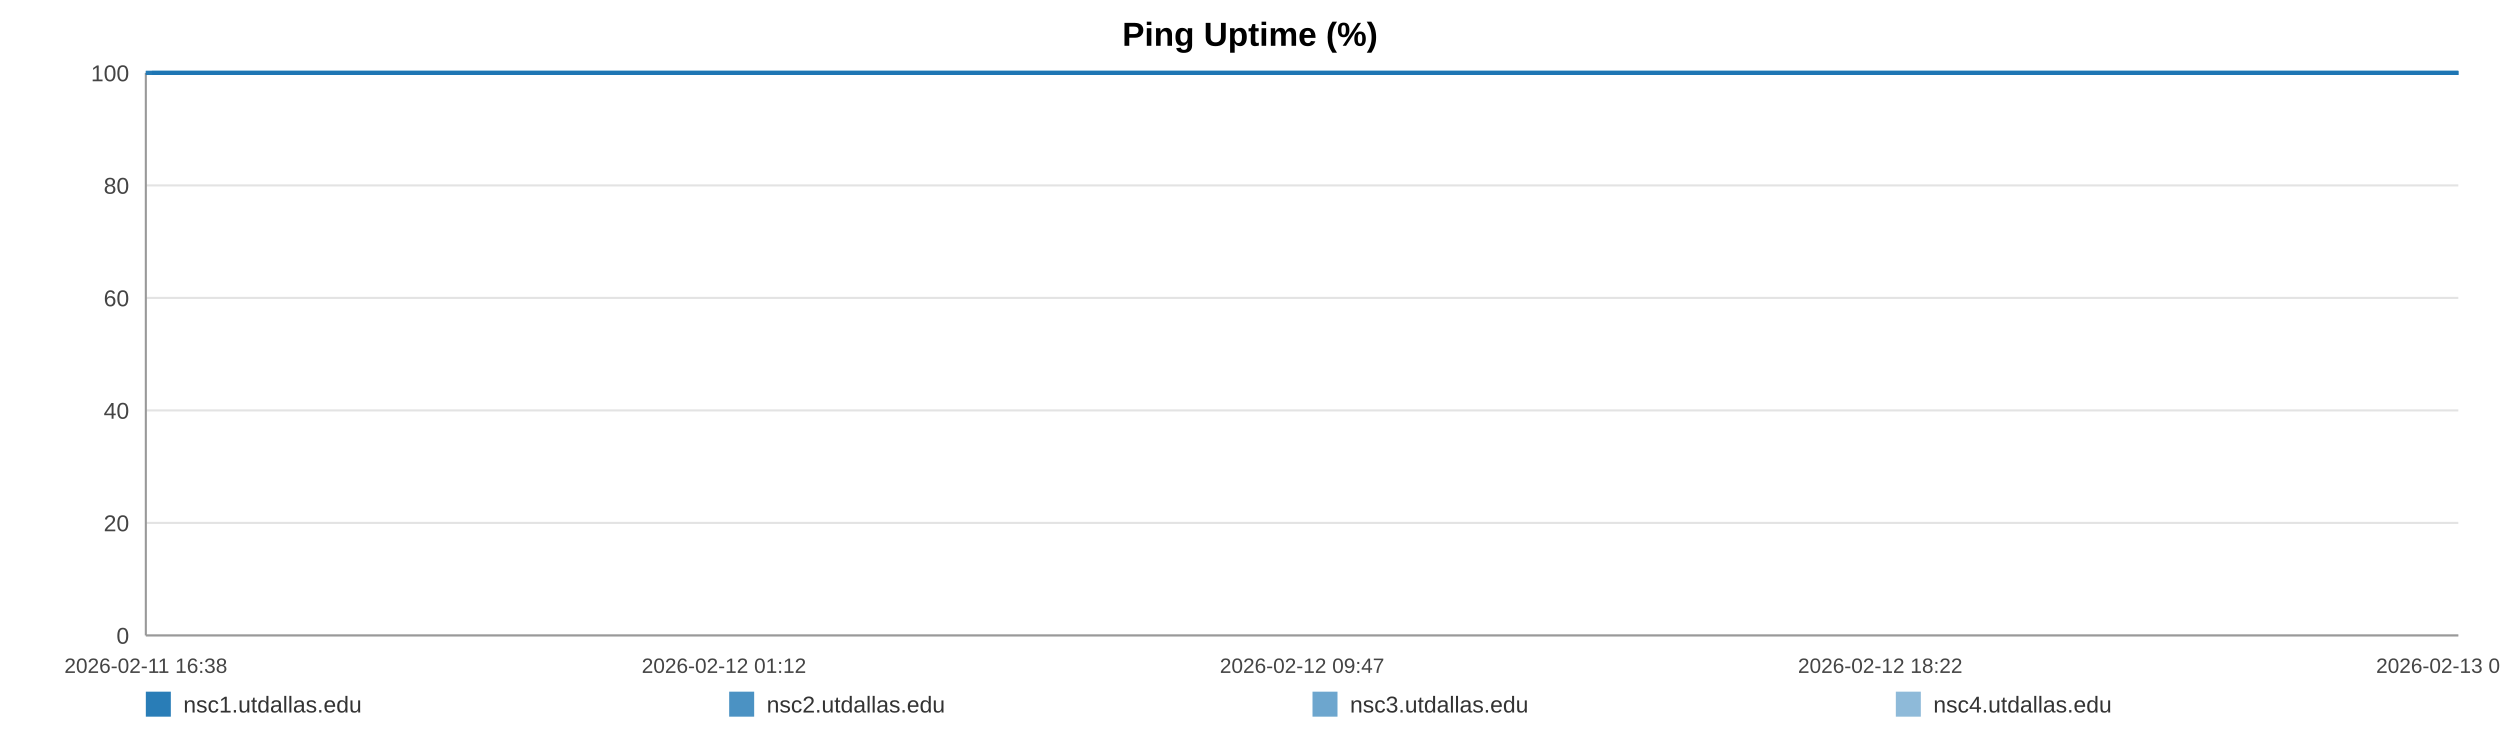
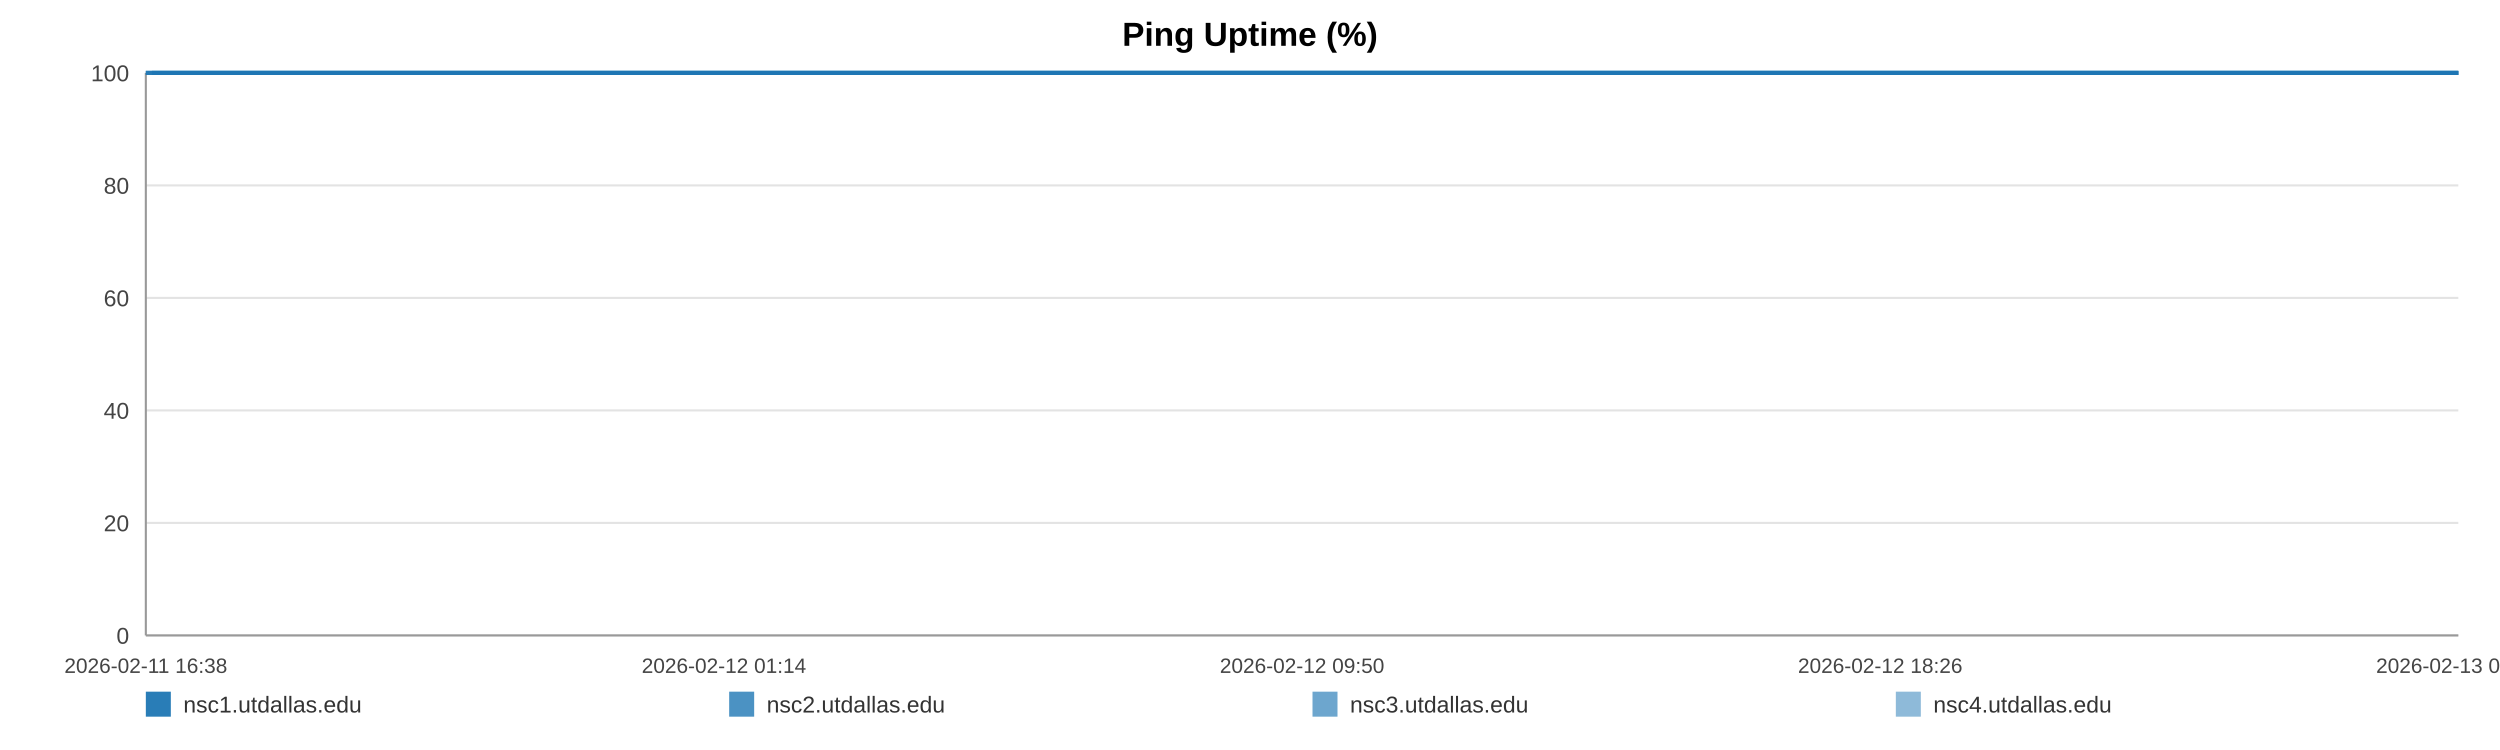
<svg xmlns="http://www.w3.org/2000/svg" width="1200" height="360" viewBox="0 0 1200 360" role="img" aria-label="Ping Uptime (%)">
  <rect width="100%" height="100%" fill="#ffffff" />
  <text x="600.0" y="22" text-anchor="middle" font-size="16" font-family="Arial, Helvetica, sans-serif" font-weight="bold">Ping Uptime (%)</text>
  <line x1="70" y1="35.00" x2="1180" y2="35.00" stroke="#e3e3e3" stroke-width="1" />
  <text x="62" y="39.00" text-anchor="end" font-size="11" fill="#444" font-family="Arial, Helvetica, sans-serif">100</text>
  <line x1="70" y1="89.00" x2="1180" y2="89.00" stroke="#e3e3e3" stroke-width="1" />
  <text x="62" y="93.00" text-anchor="end" font-size="11" fill="#444" font-family="Arial, Helvetica, sans-serif">80</text>
  <line x1="70" y1="143.00" x2="1180" y2="143.00" stroke="#e3e3e3" stroke-width="1" />
  <text x="62" y="147.00" text-anchor="end" font-size="11" fill="#444" font-family="Arial, Helvetica, sans-serif">60</text>
  <line x1="70" y1="197.00" x2="1180" y2="197.00" stroke="#e3e3e3" stroke-width="1" />
  <text x="62" y="201.00" text-anchor="end" font-size="11" fill="#444" font-family="Arial, Helvetica, sans-serif">40</text>
  <line x1="70" y1="251.00" x2="1180" y2="251.00" stroke="#e3e3e3" stroke-width="1" />
  <text x="62" y="255.00" text-anchor="end" font-size="11" fill="#444" font-family="Arial, Helvetica, sans-serif">20</text>
  <line x1="70" y1="305.00" x2="1180" y2="305.00" stroke="#e3e3e3" stroke-width="1" />
  <text x="62" y="309.00" text-anchor="end" font-size="11" fill="#444" font-family="Arial, Helvetica, sans-serif">0</text>
  <line x1="70" y1="35" x2="70" y2="305" stroke="#999" />
  <line x1="70" y1="305" x2="1180" y2="305" stroke="#999" />
  <text x="70.00" y="323" text-anchor="middle" font-size="10" fill="#444" font-family="Arial, Helvetica, sans-serif">2026-02-11 16:38</text>
-   <text x="347.50" y="323" text-anchor="middle" font-size="10" fill="#444" font-family="Arial, Helvetica, sans-serif">2026-02-12 01:12</text>
-   <text x="625.00" y="323" text-anchor="middle" font-size="10" fill="#444" font-family="Arial, Helvetica, sans-serif">2026-02-12 09:47</text>
-   <text x="902.50" y="323" text-anchor="middle" font-size="10" fill="#444" font-family="Arial, Helvetica, sans-serif">2026-02-12 18:22</text>
-   <text x="1180.00" y="323" text-anchor="middle" font-size="10" fill="#444" font-family="Arial, Helvetica, sans-serif">2026-02-13 02:57</text>
-   <polyline fill="none" stroke="#1f77b4" stroke-opacity="0.95" stroke-width="2" points="72.90,35.00 75.81,35.00 78.71,35.00 81.62,35.00 84.55,35.00 87.42,35.00 90.33,35.00 93.48,35.00 96.36,35.00 99.24,35.00 102.13,35.00 105.08,35.00 107.96,35.00 110.84,35.00 116.06,35.00 120.56,35.00 123.49,35.00 126.47,35.00 129.36,35.00 132.25,35.00 135.09,35.00 138.02,35.00 140.91,35.00 143.83,35.00 146.75,35.00 149.71,35.00 152.62,35.00 155.53,35.00 158.58,35.00 161.51,35.00 164.40,35.00 167.37,35.00 170.28,35.00 173.18,35.00 176.17,35.00 179.04,35.00 181.95,35.00 184.90,35.00 187.77,35.00 190.67,35.00 193.54,35.00 196.43,35.00 199.34,35.00 202.23,35.00 205.19,35.00 208.12,35.00 210.98,35.00 213.88,35.00 216.81,35.00 219.71,35.00 223.02,35.00 225.93,35.00 228.82,35.00 231.69,35.00 234.58,35.00 237.45,35.00 240.34,35.00 243.25,35.00 246.14,35.00 249.10,35.00 251.99,35.00 254.86,35.00 257.78,35.00 260.71,35.00 263.61,35.00 266.52,35.00 269.38,35.00 272.26,35.00 275.14,35.00 278.02,35.00 280.91,35.00 283.81,35.00 286.69,35.00 289.59,35.00 292.50,35.00 295.37,35.00 298.29,35.00 301.16,35.00 304.05,35.00 307.02,35.00 309.91,35.00 312.81,35.00 315.73,35.00 318.61,35.00 321.52,35.00 324.41,35.00 327.28,35.00 330.16,35.00 333.08,35.00 336.00,35.00 338.89,35.00 341.82,35.00 344.67,35.00 347.59,35.00 350.47,35.00 353.36,35.00 356.24,35.00 359.14,35.00 362.01,35.00 364.93,35.00 367.84,35.00 370.74,35.00 373.64,35.00 376.58,35.00 379.50,35.00 382.39,35.00 385.28,35.00 388.17,35.00 391.05,35.00 393.98,35.00 396.88,35.00 399.78,35.00 402.67,35.00 405.58,35.00 408.49,35.00 411.41,35.00 414.36,35.00 417.24,35.00 420.14,35.00 423.05,35.00 425.94,35.00 428.83,35.00 431.75,35.00 434.90,35.00 437.78,35.00 440.72,35.00 443.61,35.00 446.49,35.00 449.36,35.00 452.21,35.00 455.10,35.00 458.00,35.00 460.90,35.00 463.78,35.00 466.68,35.00 469.57,35.00 472.44,35.00 475.40,35.00 478.28,35.00 481.18,35.00 484.06,35.00 486.96,35.00 489.85,35.00 492.76,35.00 495.67,35.00 498.57,35.00 501.47,35.00 504.37,35.00 507.24,35.00 510.12,35.00 513.02,35.00 515.91,35.00 518.82,35.00 521.75,35.00 524.65,35.00 527.55,35.00 530.47,35.00 533.38,35.00 536.25,35.00 539.16,35.00 542.06,35.00 545.01,35.00 547.95,35.00 550.83,35.00 553.74,35.00 556.62,35.00 559.49,35.00 562.39,35.00 565.29,35.00 568.17,35.00 571.04,35.00 573.92,35.00 576.85,35.00 579.75,35.00 582.66,35.00 585.56,35.00 588.52,35.00 591.42,35.00 594.31,35.00 597.19,35.00 600.07,35.00 603.22,35.00 606.19,35.00 609.06,35.00 611.95,35.00 614.80,35.00 617.71,35.00 620.61,35.00 623.52,35.00 626.43,35.00 629.31,35.00 632.20,35.00 635.10,35.00 638.06,35.00 640.96,35.00 643.83,35.00 646.72,35.00 649.65,35.00 652.61,35.00 655.57,35.00 658.45,35.00 661.35,35.00 664.25,35.00 667.14,35.00 670.05,35.00 672.95,35.00 675.89,35.00 678.77,35.00 681.65,35.00 684.58,35.00 687.48,35.00 690.37,35.00 693.27,35.00 696.21,35.00 699.11,35.00 702.00,35.00 704.86,35.00 707.75,35.00 710.66,35.00 713.55,35.00 716.44,35.00 719.33,35.00 722.19,35.00 725.09,35.00 728.01,35.00 730.91,35.00 733.82,35.00 736.76,35.00 739.66,35.00 742.58,35.00 745.46,35.00 748.38,35.00 751.27,35.00 754.17,35.00 757.07,35.00 760.04,35.00 762.94,35.00 765.85,35.00 768.75,35.00 771.64,35.00 774.55,35.00 777.41,35.00 780.31,35.00 783.23,35.00 786.13,35.00 789.03,35.00 791.93,35.00 794.85,35.00 797.75,35.00 800.65,35.00 803.57,35.00 806.50,35.00 809.38,35.00 812.27,35.00 815.19,35.00 818.12,35.00 821.03,35.00 823.93,35.00 826.82,35.00 830.04,35.00 832.96,35.00 835.86,35.00 838.76,35.00 841.69,35.00 844.60,35.00 847.50,35.00 850.41,35.00 853.29,35.00 856.28,35.00 859.22,35.00 862.09,35.00 864.99,35.00 867.89,35.00 870.79,35.00 873.69,35.00 876.70,35.00 879.60,35.00 882.50,35.00 885.43,35.00 888.56,35.00 891.46,35.00 895.11,35.00 900.02,35.00 902.98,35.00 905.95,35.00 908.84,35.00 911.68,35.00 914.56,35.00 917.51,35.00 920.42,35.00 923.34,35.00 926.36,35.00 929.36,35.00 932.43,35.00 935.34,35.00 938.24,35.00 941.15,35.00 944.08,35.00 947.02,35.00 949.95,35.00 952.84,35.00 955.73,35.00 958.75,35.00 961.67,35.00 964.53,35.00 967.44,35.00 970.39,35.00 973.40,35.00 976.32,35.00 979.22,35.00 982.21,35.00 984.98,35.00 987.87,35.00 990.82,35.00 993.71,35.00 996.65,35.00 999.64,35.00 1002.56,35.00 1005.45,35.00 1008.39,35.00 1011.32,35.00 1014.22,35.00 1017.11,35.00 1019.99,35.00 1022.91,35.00 1025.82,35.00 1028.69,35.00 1032.15,35.00 1035.57,35.00 1039.00,35.00 1042.37,35.00 1045.68,35.00 1049.02,35.00 1052.46,35.00 1055.83,35.00 1058.75,35.00 1061.61,35.00 1064.50,35.00 1067.40,35.00 1070.30,35.00 1073.17,35.00 1076.06,35.00 1078.94,35.00 1081.84,35.00 1084.74,35.00 1087.63,35.00 1090.51,35.00 1093.41,35.00 1096.28,35.00 1099.18,35.00 1102.06,35.00 1104.96,35.00 1107.83,35.00 1110.74,35.00 1113.66,35.00 1116.52,35.00 1119.40,35.00 1122.28,35.00 1125.18,35.00 1128.08,35.00 1130.98,35.00 1133.86,35.00 1136.77,35.00 1139.67,35.00 1142.55,35.00 1145.45,35.00 1148.34,35.00 1151.21,35.00 1154.11,35.00 1156.96,35.00 1159.82,35.00 1162.71,35.00 1165.60,35.00 1168.47,35.00 1171.36,35.00 1174.24,35.00 1177.13,35.00 1180.00,35.00" />
-   <polyline fill="none" stroke="#1f77b4" stroke-opacity="0.80" stroke-width="2" points="70.00,35.00 72.90,35.00 75.81,35.00 78.71,35.00 81.62,35.00 84.55,35.00 87.42,35.00 90.33,35.00 93.48,35.00 96.36,35.00 99.24,35.00 102.13,35.00 105.08,35.00 107.96,35.00 110.84,35.00 116.06,35.00 120.56,35.00 123.49,35.00 126.47,35.00 129.36,35.00 132.25,35.00 135.09,35.00 138.02,35.00 140.91,35.00 143.83,35.00 146.75,35.00 149.71,35.00 152.62,35.00 155.53,35.00 158.58,35.00 161.51,35.00 164.40,35.00 167.37,35.00 170.28,35.00 173.18,35.00 176.17,35.00 179.04,35.00 181.95,35.00 184.90,35.00 187.77,35.00 190.67,35.00 193.54,35.00 196.43,35.00 199.34,35.00 202.23,35.00 205.19,35.00 208.12,35.00 210.98,35.00 213.88,35.00 216.81,35.00 219.71,35.00 223.02,35.00 225.93,35.00 228.82,35.00 231.69,35.00 234.58,35.00 237.45,35.00 240.34,35.00 243.25,35.00 246.14,35.00 249.10,35.00 251.99,35.00 254.86,35.00 257.78,35.00 260.71,35.00 263.61,35.00 266.52,35.00 269.38,35.00 272.26,35.00 275.14,35.00 278.02,35.00 280.91,35.00 283.81,35.00 286.69,35.00 289.59,35.00 292.50,35.00 295.37,35.00 298.29,35.00 301.16,35.00 304.05,35.00 307.02,35.00 309.91,35.00 312.81,35.00 315.73,35.00 318.61,35.00 321.52,35.00 324.41,35.00 327.28,35.00 330.16,35.00 333.08,35.00 336.00,35.00 338.89,35.00 341.82,35.00 344.67,35.00 347.59,35.00 350.47,35.00 353.36,35.00 356.24,35.00 359.14,35.00 362.01,35.00 364.93,35.00 367.84,35.00 370.74,35.00 373.64,35.00 376.58,35.00 379.50,35.00 382.39,35.00 385.28,35.00 388.17,35.00 391.05,35.00 393.98,35.00 396.88,35.00 399.78,35.00 402.67,35.00 405.58,35.00 408.49,35.00 411.41,35.00 414.36,35.00 417.24,35.00 420.14,35.00 423.05,35.00 425.94,35.00 428.83,35.00 431.75,35.00 434.90,35.00 437.78,35.00 440.72,35.00 443.61,35.00 446.49,35.00 449.36,35.00 452.21,35.00 455.10,35.00 458.00,35.00 460.90,35.00 463.78,35.00 466.68,35.00 469.57,35.00 472.44,35.00 475.40,35.00 478.28,35.00 481.18,35.00 484.06,35.00 486.96,35.00 489.85,35.00 492.76,35.00 495.67,35.00 498.57,35.00 501.47,35.00 504.37,35.00 507.24,35.00 510.12,35.00 513.02,35.00 515.91,35.00 518.82,35.00 521.75,35.00 524.65,35.00 527.55,35.00 530.47,35.00 533.38,35.00 536.25,35.00 539.16,35.00 542.06,35.00 545.01,35.00 547.95,35.00 550.83,35.00 553.74,35.00 556.62,35.00 559.49,35.00 562.39,35.00 565.29,35.00 568.17,35.00 571.04,35.00 573.92,35.00 576.85,35.00 579.75,35.00 582.66,35.00 585.56,35.00 588.52,35.00 591.42,35.00 594.31,35.00 597.19,35.00 600.07,35.00 603.22,35.00 606.19,35.00 609.06,35.00 611.95,35.00 614.80,35.00 617.71,35.00 620.61,35.00 623.52,35.00 626.43,35.00 629.31,35.00 632.20,35.00 635.10,35.00 638.06,35.00 640.96,35.00 643.83,35.00 646.72,35.00 649.65,35.00 652.61,35.00 655.57,35.00 658.45,35.00 661.35,35.00 664.25,35.00 667.14,35.00 670.05,35.00 672.95,35.00 675.89,35.00 678.77,35.00 681.65,35.00 684.58,35.00 687.48,35.00 690.37,35.00 693.27,35.00 696.21,35.00 699.11,35.00 702.00,35.00 704.86,35.00 707.75,35.00 710.66,35.00 713.55,35.00 716.44,35.00 719.33,35.00 722.19,35.00 725.09,35.00 728.01,35.00 730.91,35.00 733.82,35.00 736.76,35.00 739.66,35.00 742.58,35.00 745.46,35.00 748.38,35.00 751.27,35.00 754.17,35.00 757.07,35.00 760.04,35.00 762.94,35.00 765.85,35.00 768.75,35.00 771.64,35.00 774.55,35.00 777.41,35.00 780.31,35.00 783.23,35.00 786.13,35.00 789.03,35.00 791.93,35.00 794.85,35.00 797.75,35.00 800.65,35.00 803.57,35.00 806.50,35.00 809.38,35.00 812.27,35.00 815.19,35.00 818.12,35.00 821.03,35.00 823.93,35.00 826.82,35.00 830.04,35.00 832.96,35.00 835.86,35.00 838.76,35.00 841.69,35.00 844.60,35.00 847.50,35.00 850.41,35.00 853.29,35.00 856.28,35.00 859.22,35.00 862.09,35.00 864.99,35.00 867.89,35.00 870.79,35.00 873.69,35.00 876.70,35.00 879.60,35.00 882.50,35.00 885.43,35.00 888.56,35.00 891.46,35.00 895.11,35.00 900.02,35.00 902.98,35.00 905.95,35.00 908.84,35.00 911.68,35.00 914.56,35.00 917.51,35.00 920.42,35.00 923.34,35.00 926.36,35.00 929.36,35.00 932.43,35.00 935.34,35.00 938.24,35.00 941.15,35.00 944.08,35.00 947.02,35.00 949.95,35.00 952.84,35.00 955.73,35.00 958.75,35.00 961.67,35.00 964.53,35.00 967.44,35.00 970.39,35.00 973.40,35.00 976.32,35.00 979.22,35.00 982.21,35.00 984.98,35.00 987.87,35.00 990.82,35.00 993.71,35.00 996.65,35.00 999.64,35.00 1002.56,35.00 1005.45,35.00 1008.39,35.00 1011.32,35.00 1014.22,35.00 1017.11,35.00 1019.99,35.00 1022.91,35.00 1025.82,35.00 1028.69,35.00 1032.15,35.00 1035.57,35.00 1039.00,35.00 1042.37,35.00 1045.68,35.00 1049.02,35.00 1052.46,35.00 1055.83,35.00 1058.75,35.00 1061.61,35.00 1064.50,35.00 1067.40,35.00 1070.30,35.00 1073.17,35.00 1076.06,35.00 1078.94,35.00 1081.84,35.00 1084.74,35.00 1087.63,35.00 1090.51,35.00 1093.41,35.00 1096.28,35.00 1099.18,35.00 1102.06,35.00 1104.96,35.00 1107.83,35.00 1110.74,35.00 1113.66,35.00 1116.52,35.00 1119.40,35.00 1122.28,35.00 1125.18,35.00 1128.08,35.00 1130.98,35.00 1133.86,35.00 1136.77,35.00 1139.67,35.00 1142.55,35.00 1145.45,35.00 1148.34,35.00 1151.21,35.00 1154.11,35.00 1156.96,35.00 1159.82,35.00 1162.71,35.00 1165.60,35.00 1168.47,35.00 1171.36,35.00 1174.24,35.00 1177.13,35.00 1180.00,35.00" />
-   <polyline fill="none" stroke="#1f77b4" stroke-opacity="0.65" stroke-width="2" points="70.00,35.00 72.90,35.00 75.81,35.00 78.71,35.00 81.62,35.00 84.55,35.00 87.42,35.00 90.33,35.00 93.48,35.00 96.36,35.00 99.24,35.00 102.13,35.00 105.08,35.00 107.96,35.00 110.84,35.00 116.06,35.00 120.56,35.00 123.49,35.00 126.47,35.00 129.36,35.00 132.25,35.00 135.09,35.00 138.02,35.00 140.91,35.00 143.83,35.00 146.75,35.00 149.71,35.00 152.62,35.00 155.53,35.00 158.58,35.00 161.51,35.00 164.40,35.00 167.37,35.00 170.28,35.00 173.18,35.00 176.17,35.00 179.04,35.00 181.95,35.00 184.90,35.00 187.77,35.00 190.67,35.00 193.54,35.00 196.43,35.00 199.34,35.00 202.23,35.00 205.19,35.00 208.12,35.00 210.98,35.00 213.88,35.00 216.81,35.00 219.71,35.00 223.02,35.00 225.93,35.00 228.82,35.00 231.69,35.00 234.58,35.00 237.45,35.00 240.34,35.00 243.25,35.00 246.14,35.00 249.10,35.00 251.99,35.00 254.86,35.00 257.78,35.00 260.71,35.00 263.61,35.00 266.52,35.00 269.38,35.00 272.26,35.00 275.14,35.00 278.02,35.00 280.91,35.00 283.81,35.00 286.69,35.00 289.59,35.00 292.50,35.00 295.37,35.00 298.29,35.00 301.16,35.00 304.05,35.00 307.02,35.00 309.91,35.00 312.81,35.00 315.73,35.00 318.61,35.00 321.52,35.00 324.41,35.00 327.28,35.00 330.16,35.00 333.08,35.00 336.00,35.00 338.89,35.00 341.82,35.00 344.67,35.00 347.59,35.00 350.47,35.00 353.36,35.00 356.24,35.00 359.14,35.00 362.01,35.00 364.93,35.00 367.84,35.00 370.74,35.00 373.64,35.00 376.58,35.00 379.50,35.00 382.39,35.00 385.28,35.00 388.17,35.00 391.05,35.00 393.98,35.00 396.88,35.00 399.78,35.00 402.67,35.00 405.58,35.00 408.49,35.00 411.41,35.00 414.36,35.00 417.24,35.00 420.14,35.00 423.05,35.00 425.94,35.00 428.83,35.00 431.75,35.00 434.90,35.00 437.78,35.00 440.72,35.00 443.61,35.00 446.49,35.00 449.36,35.00 452.21,35.00 455.10,35.00 458.00,35.00 460.90,35.00 463.78,35.00 466.68,35.00 469.57,35.00 472.44,35.00 475.40,35.00 478.28,35.00 481.18,35.00 484.06,35.00 486.96,35.00 489.85,35.00 492.76,35.00 495.67,35.00 498.57,35.00 501.47,35.00 504.37,35.00 507.24,35.00 510.12,35.00 513.02,35.00 515.91,35.00 518.82,35.00 521.75,35.00 524.65,35.00 527.55,35.00 530.47,35.00 533.38,35.00 536.25,35.00 539.16,35.00 542.06,35.00 545.01,35.00 547.95,35.00 550.83,35.00 553.74,35.00 556.62,35.00 559.49,35.00 562.39,35.00 565.29,35.00 568.17,35.00 571.04,35.00 573.92,35.00 576.85,35.00 579.75,35.00 582.66,35.00 585.56,35.00 588.52,35.00 591.42,35.00 594.31,35.00 597.19,35.00 600.07,35.00 603.22,35.00 606.19,35.00 609.06,35.00 611.95,35.00 614.80,35.00 617.71,35.00 620.61,35.00 623.52,35.00 626.43,35.00 629.31,35.00 632.20,35.00 635.10,35.00 638.06,35.00 640.96,35.00 643.83,35.00 646.72,35.00 649.65,35.00 652.61,35.00 655.57,35.00 658.45,35.00 661.35,35.00 664.25,35.00 667.14,35.00 670.05,35.00 672.95,35.00 675.89,35.00 678.77,35.00 681.65,35.00 684.58,35.00 687.48,35.00 690.37,35.00 693.27,35.00 696.21,35.00 699.11,35.00 702.00,35.00 704.86,35.00 707.75,35.00 710.66,35.00 713.55,35.00 716.44,35.00 719.33,35.00 722.19,35.00 725.09,35.00 728.01,35.00 730.91,35.00 733.82,35.00 736.76,35.00 739.66,35.00 742.58,35.00 745.46,35.00 748.38,35.00 751.27,35.00 754.17,35.00 757.07,35.00 760.04,35.00 762.94,35.00 765.85,35.00 768.75,35.00 771.64,35.00 774.55,35.00 777.41,35.00 780.31,35.00 783.23,35.00 786.13,35.00 789.03,35.00 791.93,35.00 794.85,35.00 797.75,35.00 800.65,35.00 803.57,35.00 806.50,35.00 809.38,35.00 812.27,35.00 815.19,35.00 818.12,35.00 821.03,35.00 823.93,35.00 826.82,35.00 830.04,35.00 832.96,35.00 835.86,35.00 838.76,35.00 841.69,35.00 844.60,35.00 847.50,35.00 850.41,35.00 853.29,35.00 856.28,35.00 859.22,35.00 862.09,35.00 864.99,35.00 867.89,35.00 870.79,35.00 873.69,35.00 876.70,35.00 879.60,35.00 882.50,35.00 885.43,35.00 888.56,35.00 891.46,35.00 895.11,35.00 900.02,35.00 902.98,35.00 905.95,35.00 908.84,35.00 911.68,35.00 914.56,35.00 917.51,35.00 920.42,35.00 923.34,35.00 926.36,35.00 929.36,35.00 932.43,35.00 935.34,35.00 938.24,35.00 941.15,35.00 944.08,35.00 947.02,35.00 949.95,35.00 952.84,35.00 955.73,35.00 958.75,35.00 961.67,35.00 964.53,35.00 967.44,35.00 970.39,35.00 973.40,35.00 976.32,35.00 979.22,35.00 982.21,35.00 984.98,35.00 987.87,35.00 990.82,35.00 993.71,35.00 996.65,35.00 999.64,35.00 1002.56,35.00 1005.45,35.00 1008.39,35.00 1011.32,35.00 1014.22,35.00 1017.11,35.00 1019.99,35.00 1022.91,35.00 1025.82,35.00 1028.69,35.00 1032.15,35.00 1035.57,35.00 1039.00,35.00 1042.37,35.00 1045.68,35.00 1049.02,35.00 1052.46,35.00 1055.83,35.00 1058.75,35.00 1061.61,35.00 1064.50,35.00 1067.40,35.00 1070.30,35.00 1073.17,35.00 1076.06,35.00 1078.94,35.00 1081.84,35.00 1084.74,35.00 1087.63,35.00 1090.51,35.00 1093.41,35.00 1096.28,35.00 1099.18,35.00 1102.06,35.00 1104.96,35.00 1107.83,35.00 1110.74,35.00 1113.66,35.00 1116.52,35.00 1119.40,35.00 1122.28,35.00 1125.18,35.00 1128.08,35.00 1130.98,35.00 1133.86,35.00 1136.77,35.00 1139.67,35.00 1142.55,35.00 1145.45,35.00 1148.34,35.00 1151.21,35.00 1154.11,35.00 1156.96,35.00 1159.82,35.00 1162.71,35.00 1165.60,35.00 1168.47,35.00 1171.36,35.00 1174.24,35.00 1177.13,35.00 1180.00,35.00" />
-   <polyline fill="none" stroke="#1f77b4" stroke-opacity="0.50" stroke-width="2" points="70.00,35.00 72.90,35.00 75.81,35.00 78.71,35.00 81.62,35.00 84.55,35.00 87.42,35.00 90.33,35.00 93.48,35.00 96.36,35.00 99.24,35.00 102.13,35.00 105.08,35.00 107.96,35.00 110.84,35.00 116.06,35.00 120.56,35.00 123.49,35.00 126.47,35.00 129.36,35.00 132.25,35.00 135.09,35.00 138.02,35.00 140.91,35.00 143.83,35.00 146.75,35.00 149.71,35.00 152.62,35.00 155.53,35.00 158.58,35.00 161.51,35.00 164.40,35.00 167.37,35.00 170.28,35.00 173.18,35.00 176.17,35.00 179.04,35.00 181.95,35.00 184.90,35.00 187.77,35.00 190.67,35.00 193.54,35.00 196.43,35.00 199.34,35.00 202.23,35.00 205.19,35.00 208.12,35.00 210.98,35.00 213.88,35.00 216.81,35.00 219.71,35.00 223.02,35.00 225.93,35.00 228.82,35.00 231.69,35.00 234.58,35.00 237.45,35.00 240.34,35.00 243.25,35.00 246.14,35.00 249.10,35.00 251.99,35.00 254.86,35.00 257.78,35.00 260.71,35.00 263.61,35.00 266.52,35.00 269.38,35.00 272.26,35.00 275.14,35.00 278.02,35.00 280.91,35.00 283.81,35.00 286.69,35.00 289.59,35.00 292.50,35.00 295.37,35.00 298.29,35.00 301.16,35.00 304.05,35.00 307.02,35.00 309.91,35.00 312.81,35.00 315.73,35.00 318.61,35.00 321.52,35.00 324.41,35.00 327.28,35.00 330.16,35.00 333.08,35.00 336.00,35.00 338.89,35.00 341.82,35.00 344.67,35.00 347.59,35.00 350.47,35.00 353.36,35.00 356.24,35.00 359.14,35.00 362.01,35.00 364.93,35.00 367.84,35.00 370.74,35.00 373.64,35.00 376.58,35.00 379.50,35.00 382.39,35.00 385.28,35.00 388.17,35.00 391.05,35.00 393.98,35.00 396.88,35.00 399.78,35.00 402.67,35.00 405.58,35.00 408.49,35.00 411.41,35.00 414.36,35.00 417.24,35.00 420.14,35.00 423.05,35.00 425.94,35.00 428.83,35.00 431.75,35.00 434.90,35.00 437.78,35.00 440.72,35.00 443.61,35.00 446.49,35.00 449.36,35.00 452.21,35.00 455.10,35.00 458.00,35.00 460.90,35.00 463.78,35.00 466.68,35.00 469.57,35.00 472.44,35.00 475.40,35.00 478.28,35.00 481.18,35.00 484.06,35.00 486.96,35.00 489.85,35.00 492.76,35.00 495.67,35.00 498.57,35.00 501.47,35.00 504.37,35.00 507.24,35.00 510.12,35.00 513.02,35.00 515.91,35.00 518.82,35.00 521.75,35.00 524.65,35.00 527.55,35.00 530.47,35.00 533.38,35.00 536.25,35.00 539.16,35.00 542.06,35.00 545.01,35.00 547.95,35.00 550.83,35.00 553.74,35.00 556.62,35.00 559.49,35.00 562.39,35.00 565.29,35.00 568.17,35.00 571.04,35.00 573.92,35.00 576.85,35.00 579.75,35.00 582.66,35.00 585.56,35.00 588.52,35.00 591.42,35.00 594.31,35.00 597.19,35.00 600.07,35.00 603.22,35.00 606.19,35.00 609.06,35.00 611.95,35.00 614.80,35.00 617.71,35.00 620.61,35.00 623.52,35.00 626.43,35.00 629.31,35.00 632.20,35.00 635.10,35.00 638.06,35.00 640.96,35.00 643.83,35.00 646.72,35.00 649.65,35.00 652.61,35.00 655.57,35.00 658.45,35.00 661.35,35.00 664.25,35.00 667.14,35.00 670.05,35.00 672.95,35.00 675.89,35.00 678.77,35.00 681.65,35.00 684.58,35.00 687.48,35.00 690.37,35.00 693.27,35.00 696.21,35.00 699.11,35.00 702.00,35.00 704.86,35.00 707.75,35.00 710.66,35.00 713.55,35.00 716.44,35.00 719.33,35.00 722.19,35.00 725.09,35.00 728.01,35.00 730.91,35.00 733.82,35.00 736.76,35.00 739.66,35.00 742.58,35.00 745.46,35.00 748.38,35.00 751.27,35.00 754.17,35.00 757.07,35.00 760.04,35.00 762.94,35.00 765.85,35.00 768.75,35.00 771.64,35.00 774.55,35.00 777.41,35.00 780.31,35.00 783.23,35.00 786.13,35.00 789.03,35.00 791.93,35.00 794.85,35.00 797.75,35.00 800.65,35.00 803.57,35.00 806.50,35.00 809.38,35.00 812.27,35.00 815.19,35.00 818.12,35.00 821.03,35.00 823.93,35.00 826.82,35.00 830.04,35.00 832.96,35.00 835.86,35.00 838.76,35.00 841.69,35.00 844.60,35.00 847.50,35.00 850.41,35.00 853.29,35.00 856.28,35.00 859.22,35.00 862.09,35.00 864.99,35.00 867.89,35.00 870.79,35.00 873.69,35.00 876.70,35.00 879.60,35.00 882.50,35.00 885.43,35.00 888.56,35.00 891.46,35.00 895.11,35.00 900.02,35.00 902.98,35.00 905.95,35.00 908.84,35.00 911.68,35.00 914.56,35.00 917.51,35.00 920.42,35.00 923.34,35.00 926.36,35.00 929.36,35.00 932.43,35.00 935.34,35.00 938.24,35.00 941.15,35.00 944.08,35.00 947.02,35.00 949.95,35.00 952.84,35.00 955.73,35.00 958.75,35.00 961.67,35.00 964.53,35.00 967.44,35.00 970.39,35.00 973.40,35.00 976.32,35.00 979.22,35.00 982.21,35.00 984.98,35.00 987.87,35.00 990.82,35.00 993.71,35.00 996.65,35.00 999.64,35.00 1002.56,35.00 1005.45,35.00 1008.39,35.00 1011.32,35.00 1014.22,35.00 1017.11,35.00 1019.99,35.00 1022.91,35.00 1025.82,35.00 1028.69,35.00 1032.15,35.00 1035.57,35.00 1039.00,35.00 1042.37,35.00 1045.68,35.00 1049.02,35.00 1052.46,35.00 1055.83,35.00 1058.75,35.00 1061.61,35.00 1064.50,35.00 1067.40,35.00 1070.30,35.00 1073.17,35.00 1076.06,35.00 1078.94,35.00 1081.84,35.00 1084.74,35.00 1087.63,35.00 1090.51,35.00 1093.41,35.00 1096.28,35.00 1099.18,35.00 1102.06,35.00 1104.96,35.00 1107.83,35.00 1110.74,35.00 1113.66,35.00 1116.52,35.00 1119.40,35.00 1122.28,35.00 1125.18,35.00 1128.08,35.00 1130.98,35.00 1133.86,35.00 1136.77,35.00 1139.67,35.00 1142.55,35.00 1145.45,35.00 1148.34,35.00 1151.21,35.00 1154.11,35.00 1156.96,35.00 1159.82,35.00 1162.71,35.00 1165.60,35.00 1168.47,35.00 1171.36,35.00 1174.24,35.00 1177.13,35.00 1180.00,35.00" />
+   <text x="347.50" y="323" text-anchor="middle" font-size="10" fill="#444" font-family="Arial, Helvetica, sans-serif">2026-02-12 01:14</text>
+   <text x="625.00" y="323" text-anchor="middle" font-size="10" fill="#444" font-family="Arial, Helvetica, sans-serif">2026-02-12 09:50</text>
+   <text x="902.50" y="323" text-anchor="middle" font-size="10" fill="#444" font-family="Arial, Helvetica, sans-serif">2026-02-12 18:26</text>
+   <text x="1180.00" y="323" text-anchor="middle" font-size="10" fill="#444" font-family="Arial, Helvetica, sans-serif">2026-02-13 03:02</text>
+   <polyline fill="none" stroke="#1f77b4" stroke-opacity="0.95" stroke-width="2" points="72.89,35.00 75.80,35.00 78.68,35.00 81.59,35.00 84.51,35.00 87.38,35.00 90.28,35.00 93.42,35.00 96.29,35.00 99.17,35.00 102.05,35.00 104.99,35.00 107.86,35.00 110.74,35.00 115.94,35.00 120.43,35.00 123.36,35.00 126.32,35.00 129.21,35.00 132.09,35.00 134.93,35.00 137.85,35.00 140.73,35.00 143.64,35.00 146.56,35.00 149.51,35.00 152.41,35.00 155.31,35.00 158.35,35.00 161.27,35.00 164.16,35.00 167.12,35.00 170.02,35.00 172.91,35.00 175.90,35.00 178.76,35.00 181.66,35.00 184.61,35.00 187.47,35.00 190.36,35.00 193.22,35.00 196.10,35.00 199.01,35.00 201.88,35.00 204.84,35.00 207.76,35.00 210.62,35.00 213.51,35.00 216.43,35.00 219.32,35.00 222.63,35.00 225.52,35.00 228.41,35.00 231.28,35.00 234.15,35.00 237.02,35.00 239.90,35.00 242.80,35.00 245.69,35.00 248.64,35.00 251.52,35.00 254.38,35.00 257.29,35.00 260.22,35.00 263.11,35.00 266.01,35.00 268.87,35.00 271.74,35.00 274.61,35.00 277.48,35.00 280.37,35.00 283.26,35.00 286.13,35.00 289.02,35.00 291.93,35.00 294.79,35.00 297.70,35.00 300.57,35.00 303.44,35.00 306.41,35.00 309.30,35.00 312.18,35.00 315.09,35.00 317.97,35.00 320.87,35.00 323.76,35.00 326.62,35.00 329.49,35.00 332.40,35.00 335.31,35.00 338.20,35.00 341.12,35.00 343.97,35.00 346.87,35.00 349.75,35.00 352.63,35.00 355.50,35.00 358.39,35.00 361.26,35.00 364.17,35.00 367.07,35.00 369.96,35.00 372.86,35.00 375.79,35.00 378.70,35.00 381.59,35.00 384.46,35.00 387.35,35.00 390.23,35.00 393.15,35.00 396.04,35.00 398.93,35.00 401.81,35.00 404.72,35.00 407.62,35.00 410.53,35.00 413.47,35.00 416.35,35.00 419.24,35.00 422.14,35.00 425.02,35.00 427.91,35.00 430.82,35.00 433.96,35.00 436.83,35.00 439.76,35.00 442.65,35.00 445.52,35.00 448.38,35.00 451.23,35.00 454.11,35.00 457.01,35.00 459.89,35.00 462.77,35.00 465.65,35.00 468.54,35.00 471.41,35.00 474.35,35.00 477.23,35.00 480.12,35.00 482.99,35.00 485.89,35.00 488.76,35.00 491.67,35.00 494.57,35.00 497.47,35.00 500.36,35.00 503.25,35.00 506.11,35.00 508.99,35.00 511.88,35.00 514.76,35.00 517.67,35.00 520.59,35.00 523.48,35.00 526.37,35.00 529.29,35.00 532.18,35.00 535.05,35.00 537.95,35.00 540.85,35.00 543.79,35.00 546.72,35.00 549.59,35.00 552.50,35.00 555.37,35.00 558.23,35.00 561.12,35.00 564.01,35.00 566.89,35.00 569.75,35.00 572.63,35.00 575.55,35.00 578.44,35.00 581.34,35.00 584.23,35.00 587.19,35.00 590.07,35.00 592.96,35.00 595.84,35.00 598.70,35.00 601.85,35.00 604.81,35.00 607.67,35.00 610.55,35.00 613.40,35.00 616.30,35.00 619.19,35.00 622.09,35.00 625.00,35.00 627.87,35.00 630.75,35.00 633.64,35.00 636.60,35.00 639.49,35.00 642.35,35.00 645.24,35.00 648.16,35.00 651.11,35.00 654.07,35.00 656.93,35.00 659.83,35.00 662.72,35.00 665.60,35.00 668.50,35.00 671.40,35.00 674.33,35.00 677.20,35.00 680.07,35.00 682.99,35.00 685.89,35.00 688.77,35.00 691.67,35.00 694.60,35.00 697.49,35.00 700.37,35.00 703.23,35.00 706.10,35.00 709.01,35.00 711.89,35.00 714.77,35.00 717.66,35.00 720.51,35.00 723.40,35.00 726.31,35.00 729.21,35.00 732.11,35.00 735.04,35.00 737.94,35.00 740.85,35.00 743.72,35.00 746.63,35.00 749.51,35.00 752.41,35.00 755.30,35.00 758.26,35.00 761.15,35.00 764.06,35.00 766.95,35.00 769.83,35.00 772.73,35.00 775.59,35.00 778.48,35.00 781.39,35.00 784.28,35.00 787.18,35.00 790.07,35.00 792.99,35.00 795.87,35.00 798.77,35.00 801.68,35.00 804.60,35.00 807.48,35.00 810.36,35.00 813.27,35.00 816.20,35.00 819.10,35.00 821.98,35.00 824.87,35.00 828.08,35.00 830.99,35.00 833.89,35.00 836.78,35.00 839.70,35.00 842.60,35.00 845.50,35.00 848.40,35.00 851.27,35.00 854.25,35.00 857.18,35.00 860.05,35.00 862.94,35.00 865.83,35.00 868.73,35.00 871.62,35.00 874.62,35.00 877.52,35.00 880.40,35.00 883.33,35.00 886.45,35.00 889.35,35.00 892.99,35.00 897.88,35.00 900.84,35.00 903.79,35.00 906.68,35.00 909.51,35.00 912.39,35.00 915.33,35.00 918.23,35.00 921.14,35.00 924.15,35.00 927.15,35.00 930.21,35.00 933.11,35.00 936.01,35.00 938.90,35.00 941.83,35.00 944.76,35.00 947.69,35.00 950.56,35.00 953.45,35.00 956.46,35.00 959.37,35.00 962.23,35.00 965.13,35.00 968.07,35.00 971.07,35.00 973.99,35.00 976.88,35.00 979.86,35.00 982.63,35.00 985.50,35.00 988.45,35.00 991.33,35.00 994.27,35.00 997.25,35.00 1000.15,35.00 1003.04,35.00 1005.97,35.00 1008.89,35.00 1011.79,35.00 1014.67,35.00 1017.54,35.00 1020.45,35.00 1023.36,35.00 1026.22,35.00 1029.67,35.00 1033.08,35.00 1036.50,35.00 1039.86,35.00 1043.17,35.00 1046.50,35.00 1049.93,35.00 1053.30,35.00 1056.20,35.00 1059.06,35.00 1061.94,35.00 1064.83,35.00 1067.72,35.00 1070.59,35.00 1073.47,35.00 1076.34,35.00 1079.24,35.00 1082.12,35.00 1085.01,35.00 1087.89,35.00 1090.77,35.00 1093.64,35.00 1096.52,35.00 1099.40,35.00 1102.30,35.00 1105.15,35.00 1108.06,35.00 1110.97,35.00 1113.83,35.00 1116.70,35.00 1119.57,35.00 1122.46,35.00 1125.35,35.00 1128.25,35.00 1131.12,35.00 1134.02,35.00 1136.91,35.00 1139.79,35.00 1142.68,35.00 1145.56,35.00 1148.43,35.00 1151.31,35.00 1154.16,35.00 1157.01,35.00 1159.90,35.00 1162.78,35.00 1165.64,35.00 1168.52,35.00 1171.40,35.00 1174.28,35.00 1177.14,35.00 1180.00,35.00" />
+   <polyline fill="none" stroke="#1f77b4" stroke-opacity="0.80" stroke-width="2" points="70.00,35.00 72.89,35.00 75.80,35.00 78.68,35.00 81.59,35.00 84.51,35.00 87.38,35.00 90.28,35.00 93.42,35.00 96.29,35.00 99.17,35.00 102.05,35.00 104.99,35.00 107.86,35.00 110.74,35.00 115.94,35.00 120.43,35.00 123.36,35.00 126.32,35.00 129.21,35.00 132.09,35.00 134.93,35.00 137.85,35.00 140.73,35.00 143.64,35.00 146.56,35.00 149.51,35.00 152.41,35.00 155.31,35.00 158.35,35.00 161.27,35.00 164.16,35.00 167.12,35.00 170.02,35.00 172.91,35.00 175.90,35.00 178.76,35.00 181.66,35.00 184.61,35.00 187.47,35.00 190.36,35.00 193.22,35.00 196.10,35.00 199.01,35.00 201.88,35.00 204.84,35.00 207.76,35.00 210.62,35.00 213.51,35.00 216.43,35.00 219.32,35.00 222.63,35.00 225.52,35.00 228.41,35.00 231.28,35.00 234.15,35.00 237.02,35.00 239.90,35.00 242.80,35.00 245.69,35.00 248.64,35.00 251.52,35.00 254.38,35.00 257.29,35.00 260.22,35.00 263.11,35.00 266.01,35.00 268.87,35.00 271.74,35.00 274.61,35.00 277.48,35.00 280.37,35.00 283.26,35.00 286.13,35.00 289.02,35.00 291.93,35.00 294.79,35.00 297.70,35.00 300.57,35.00 303.44,35.00 306.41,35.00 309.30,35.00 312.18,35.00 315.09,35.00 317.97,35.00 320.87,35.00 323.76,35.00 326.62,35.00 329.49,35.00 332.40,35.00 335.31,35.00 338.20,35.00 341.12,35.00 343.97,35.00 346.87,35.00 349.75,35.00 352.63,35.00 355.50,35.00 358.39,35.00 361.26,35.00 364.17,35.00 367.07,35.00 369.96,35.00 372.86,35.00 375.79,35.00 378.70,35.00 381.59,35.00 384.46,35.00 387.35,35.00 390.23,35.00 393.15,35.00 396.04,35.00 398.93,35.00 401.81,35.00 404.72,35.00 407.62,35.00 410.53,35.00 413.47,35.00 416.35,35.00 419.24,35.00 422.14,35.00 425.02,35.00 427.91,35.00 430.82,35.00 433.96,35.00 436.83,35.00 439.76,35.00 442.65,35.00 445.52,35.00 448.38,35.00 451.23,35.00 454.11,35.00 457.01,35.00 459.89,35.00 462.77,35.00 465.65,35.00 468.54,35.00 471.41,35.00 474.35,35.00 477.23,35.00 480.12,35.00 482.99,35.00 485.89,35.00 488.76,35.00 491.67,35.00 494.57,35.00 497.47,35.00 500.36,35.00 503.25,35.00 506.11,35.00 508.99,35.00 511.88,35.00 514.76,35.00 517.67,35.00 520.59,35.00 523.48,35.00 526.37,35.00 529.29,35.00 532.18,35.00 535.05,35.00 537.95,35.00 540.85,35.00 543.79,35.00 546.72,35.00 549.59,35.00 552.50,35.00 555.37,35.00 558.23,35.00 561.12,35.00 564.01,35.00 566.89,35.00 569.75,35.00 572.63,35.00 575.55,35.00 578.44,35.00 581.34,35.00 584.23,35.00 587.19,35.00 590.07,35.00 592.96,35.00 595.84,35.00 598.70,35.00 601.85,35.00 604.81,35.00 607.67,35.00 610.55,35.00 613.40,35.00 616.30,35.00 619.19,35.00 622.09,35.00 625.00,35.00 627.87,35.00 630.75,35.00 633.64,35.00 636.60,35.00 639.49,35.00 642.35,35.00 645.24,35.00 648.16,35.00 651.11,35.00 654.07,35.00 656.93,35.00 659.83,35.00 662.72,35.00 665.60,35.00 668.50,35.00 671.40,35.00 674.33,35.00 677.20,35.00 680.07,35.00 682.99,35.00 685.89,35.00 688.77,35.00 691.67,35.00 694.60,35.00 697.49,35.00 700.37,35.00 703.23,35.00 706.10,35.00 709.01,35.00 711.89,35.00 714.77,35.00 717.66,35.00 720.51,35.00 723.40,35.00 726.31,35.00 729.21,35.00 732.11,35.00 735.04,35.00 737.94,35.00 740.85,35.00 743.72,35.00 746.63,35.00 749.51,35.00 752.41,35.00 755.30,35.00 758.26,35.00 761.15,35.00 764.06,35.00 766.95,35.00 769.83,35.00 772.73,35.00 775.59,35.00 778.48,35.00 781.39,35.00 784.28,35.00 787.18,35.00 790.07,35.00 792.99,35.00 795.87,35.00 798.77,35.00 801.68,35.00 804.60,35.00 807.48,35.00 810.36,35.00 813.27,35.00 816.20,35.00 819.10,35.00 821.98,35.00 824.87,35.00 828.08,35.00 830.99,35.00 833.89,35.00 836.78,35.00 839.70,35.00 842.60,35.00 845.50,35.00 848.40,35.00 851.27,35.00 854.25,35.00 857.18,35.00 860.05,35.00 862.94,35.00 865.83,35.00 868.73,35.00 871.62,35.00 874.62,35.00 877.52,35.00 880.40,35.00 883.33,35.00 886.45,35.00 889.35,35.00 892.99,35.00 897.88,35.00 900.84,35.00 903.79,35.00 906.68,35.00 909.51,35.00 912.39,35.00 915.33,35.00 918.23,35.00 921.14,35.00 924.15,35.00 927.15,35.00 930.21,35.00 933.11,35.00 936.01,35.00 938.90,35.00 941.83,35.00 944.76,35.00 947.69,35.00 950.56,35.00 953.45,35.00 956.46,35.00 959.37,35.00 962.23,35.00 965.13,35.00 968.07,35.00 971.07,35.00 973.99,35.00 976.88,35.00 979.86,35.00 982.63,35.00 985.50,35.00 988.45,35.00 991.33,35.00 994.27,35.00 997.25,35.00 1000.15,35.00 1003.04,35.00 1005.97,35.00 1008.89,35.00 1011.79,35.00 1014.67,35.00 1017.54,35.00 1020.45,35.00 1023.36,35.00 1026.22,35.00 1029.67,35.00 1033.08,35.00 1036.50,35.00 1039.86,35.00 1043.17,35.00 1046.50,35.00 1049.93,35.00 1053.30,35.00 1056.20,35.00 1059.06,35.00 1061.94,35.00 1064.83,35.00 1067.72,35.00 1070.59,35.00 1073.47,35.00 1076.34,35.00 1079.24,35.00 1082.12,35.00 1085.01,35.00 1087.89,35.00 1090.77,35.00 1093.64,35.00 1096.52,35.00 1099.40,35.00 1102.30,35.00 1105.15,35.00 1108.06,35.00 1110.97,35.00 1113.83,35.00 1116.70,35.00 1119.57,35.00 1122.46,35.00 1125.35,35.00 1128.25,35.00 1131.12,35.00 1134.02,35.00 1136.91,35.00 1139.79,35.00 1142.68,35.00 1145.56,35.00 1148.43,35.00 1151.31,35.00 1154.16,35.00 1157.01,35.00 1159.90,35.00 1162.78,35.00 1165.64,35.00 1168.52,35.00 1171.40,35.00 1174.28,35.00 1177.14,35.00 1180.00,35.00" />
+   <polyline fill="none" stroke="#1f77b4" stroke-opacity="0.65" stroke-width="2" points="70.00,35.00 72.89,35.00 75.80,35.00 78.68,35.00 81.59,35.00 84.51,35.00 87.38,35.00 90.28,35.00 93.42,35.00 96.29,35.00 99.17,35.00 102.05,35.00 104.99,35.00 107.86,35.00 110.74,35.00 115.94,35.00 120.43,35.00 123.36,35.00 126.32,35.00 129.21,35.00 132.09,35.00 134.93,35.00 137.85,35.00 140.73,35.00 143.64,35.00 146.56,35.00 149.51,35.00 152.41,35.00 155.31,35.00 158.35,35.00 161.27,35.00 164.16,35.00 167.12,35.00 170.02,35.00 172.91,35.00 175.90,35.00 178.76,35.00 181.66,35.00 184.61,35.00 187.47,35.00 190.36,35.00 193.22,35.00 196.10,35.00 199.01,35.00 201.88,35.00 204.84,35.00 207.76,35.00 210.62,35.00 213.51,35.00 216.43,35.00 219.32,35.00 222.63,35.00 225.52,35.00 228.41,35.00 231.28,35.00 234.15,35.00 237.02,35.00 239.90,35.00 242.80,35.00 245.69,35.00 248.64,35.00 251.52,35.00 254.38,35.00 257.29,35.00 260.22,35.00 263.11,35.00 266.01,35.00 268.87,35.00 271.74,35.00 274.61,35.00 277.48,35.00 280.37,35.00 283.26,35.00 286.13,35.00 289.02,35.00 291.93,35.00 294.79,35.00 297.70,35.00 300.57,35.00 303.44,35.00 306.41,35.00 309.30,35.00 312.18,35.00 315.09,35.00 317.97,35.00 320.87,35.00 323.76,35.00 326.62,35.00 329.49,35.00 332.40,35.00 335.31,35.00 338.20,35.00 341.12,35.00 343.97,35.00 346.87,35.00 349.75,35.00 352.63,35.00 355.50,35.00 358.39,35.00 361.26,35.00 364.17,35.00 367.07,35.00 369.96,35.00 372.86,35.00 375.79,35.00 378.70,35.00 381.59,35.00 384.46,35.00 387.35,35.00 390.23,35.00 393.15,35.00 396.04,35.00 398.93,35.00 401.81,35.00 404.72,35.00 407.62,35.00 410.53,35.00 413.47,35.00 416.35,35.00 419.24,35.00 422.14,35.00 425.02,35.00 427.91,35.00 430.82,35.00 433.96,35.00 436.83,35.00 439.76,35.00 442.65,35.00 445.52,35.00 448.38,35.00 451.23,35.00 454.11,35.00 457.01,35.00 459.89,35.00 462.77,35.00 465.65,35.00 468.54,35.00 471.41,35.00 474.35,35.00 477.23,35.00 480.12,35.00 482.99,35.00 485.89,35.00 488.76,35.00 491.67,35.00 494.57,35.00 497.47,35.00 500.36,35.00 503.25,35.00 506.11,35.00 508.99,35.00 511.88,35.00 514.76,35.00 517.67,35.00 520.59,35.00 523.48,35.00 526.37,35.00 529.29,35.00 532.18,35.00 535.05,35.00 537.95,35.00 540.85,35.00 543.79,35.00 546.72,35.00 549.59,35.00 552.50,35.00 555.37,35.00 558.23,35.00 561.12,35.00 564.01,35.00 566.89,35.00 569.75,35.00 572.63,35.00 575.55,35.00 578.44,35.00 581.34,35.00 584.23,35.00 587.19,35.00 590.07,35.00 592.96,35.00 595.84,35.00 598.70,35.00 601.85,35.00 604.81,35.00 607.67,35.00 610.55,35.00 613.40,35.00 616.30,35.00 619.19,35.00 622.09,35.00 625.00,35.00 627.87,35.00 630.75,35.00 633.64,35.00 636.60,35.00 639.49,35.00 642.35,35.00 645.24,35.00 648.16,35.00 651.11,35.00 654.07,35.00 656.93,35.00 659.83,35.00 662.72,35.00 665.60,35.00 668.50,35.00 671.40,35.00 674.33,35.00 677.20,35.00 680.07,35.00 682.99,35.00 685.89,35.00 688.77,35.00 691.67,35.00 694.60,35.00 697.49,35.00 700.37,35.00 703.23,35.00 706.10,35.00 709.01,35.00 711.89,35.00 714.77,35.00 717.66,35.00 720.51,35.00 723.40,35.00 726.31,35.00 729.21,35.00 732.11,35.00 735.04,35.00 737.94,35.00 740.85,35.00 743.72,35.00 746.63,35.00 749.51,35.00 752.41,35.00 755.30,35.00 758.26,35.00 761.15,35.00 764.06,35.00 766.95,35.00 769.83,35.00 772.73,35.00 775.59,35.00 778.48,35.00 781.39,35.00 784.28,35.00 787.18,35.00 790.07,35.00 792.99,35.00 795.87,35.00 798.77,35.00 801.68,35.00 804.60,35.00 807.48,35.00 810.36,35.00 813.27,35.00 816.20,35.00 819.10,35.00 821.98,35.00 824.87,35.00 828.08,35.00 830.99,35.00 833.89,35.00 836.78,35.00 839.70,35.00 842.60,35.00 845.50,35.00 848.40,35.00 851.27,35.00 854.25,35.00 857.18,35.00 860.05,35.00 862.94,35.00 865.83,35.00 868.73,35.00 871.62,35.00 874.62,35.00 877.52,35.00 880.40,35.00 883.33,35.00 886.45,35.00 889.35,35.00 892.99,35.00 897.88,35.00 900.84,35.00 903.79,35.00 906.68,35.00 909.51,35.00 912.39,35.00 915.33,35.00 918.23,35.00 921.14,35.00 924.15,35.00 927.15,35.00 930.21,35.00 933.11,35.00 936.01,35.00 938.90,35.00 941.83,35.00 944.76,35.00 947.69,35.00 950.56,35.00 953.45,35.00 956.46,35.00 959.37,35.00 962.23,35.00 965.13,35.00 968.07,35.00 971.07,35.00 973.99,35.00 976.88,35.00 979.86,35.00 982.63,35.00 985.50,35.00 988.45,35.00 991.33,35.00 994.27,35.00 997.25,35.00 1000.15,35.00 1003.04,35.00 1005.97,35.00 1008.89,35.00 1011.79,35.00 1014.67,35.00 1017.54,35.00 1020.45,35.00 1023.36,35.00 1026.22,35.00 1029.67,35.00 1033.08,35.00 1036.50,35.00 1039.86,35.00 1043.17,35.00 1046.50,35.00 1049.93,35.00 1053.30,35.00 1056.20,35.00 1059.06,35.00 1061.94,35.00 1064.83,35.00 1067.72,35.00 1070.59,35.00 1073.47,35.00 1076.34,35.00 1079.24,35.00 1082.12,35.00 1085.01,35.00 1087.89,35.00 1090.77,35.00 1093.64,35.00 1096.52,35.00 1099.40,35.00 1102.30,35.00 1105.15,35.00 1108.06,35.00 1110.97,35.00 1113.83,35.00 1116.70,35.00 1119.57,35.00 1122.46,35.00 1125.35,35.00 1128.25,35.00 1131.12,35.00 1134.02,35.00 1136.91,35.00 1139.79,35.00 1142.68,35.00 1145.56,35.00 1148.43,35.00 1151.31,35.00 1154.16,35.00 1157.01,35.00 1159.90,35.00 1162.78,35.00 1165.64,35.00 1168.52,35.00 1171.40,35.00 1174.28,35.00 1177.14,35.00 1180.00,35.00" />
+   <polyline fill="none" stroke="#1f77b4" stroke-opacity="0.50" stroke-width="2" points="70.00,35.00 72.89,35.00 75.80,35.00 78.68,35.00 81.59,35.00 84.51,35.00 87.38,35.00 90.28,35.00 93.42,35.00 96.29,35.00 99.17,35.00 102.05,35.00 104.99,35.00 107.86,35.00 110.74,35.00 115.94,35.00 120.43,35.00 123.36,35.00 126.32,35.00 129.21,35.00 132.09,35.00 134.93,35.00 137.85,35.00 140.73,35.00 143.64,35.00 146.56,35.00 149.51,35.00 152.41,35.00 155.31,35.00 158.35,35.00 161.27,35.00 164.16,35.00 167.12,35.00 170.02,35.00 172.91,35.00 175.90,35.00 178.76,35.00 181.66,35.00 184.61,35.00 187.47,35.00 190.36,35.00 193.22,35.00 196.10,35.00 199.01,35.00 201.88,35.00 204.84,35.00 207.76,35.00 210.62,35.00 213.51,35.00 216.43,35.00 219.32,35.00 222.63,35.00 225.52,35.00 228.41,35.00 231.28,35.00 234.15,35.00 237.02,35.00 239.90,35.00 242.80,35.00 245.69,35.00 248.64,35.00 251.52,35.00 254.38,35.00 257.29,35.00 260.22,35.00 263.11,35.00 266.01,35.00 268.87,35.00 271.74,35.00 274.61,35.00 277.48,35.00 280.37,35.00 283.26,35.00 286.13,35.00 289.02,35.00 291.93,35.00 294.79,35.00 297.70,35.00 300.57,35.00 303.44,35.00 306.41,35.00 309.30,35.00 312.18,35.00 315.09,35.00 317.97,35.00 320.87,35.00 323.76,35.00 326.62,35.00 329.49,35.00 332.40,35.00 335.31,35.00 338.20,35.00 341.12,35.00 343.97,35.00 346.87,35.00 349.75,35.00 352.63,35.00 355.50,35.00 358.39,35.00 361.26,35.00 364.17,35.00 367.07,35.00 369.96,35.00 372.86,35.00 375.79,35.00 378.70,35.00 381.59,35.00 384.46,35.00 387.35,35.00 390.23,35.00 393.15,35.00 396.04,35.00 398.93,35.00 401.81,35.00 404.72,35.00 407.62,35.00 410.53,35.00 413.47,35.00 416.35,35.00 419.24,35.00 422.14,35.00 425.02,35.00 427.91,35.00 430.82,35.00 433.96,35.00 436.83,35.00 439.76,35.00 442.65,35.00 445.52,35.00 448.38,35.00 451.23,35.00 454.11,35.00 457.01,35.00 459.89,35.00 462.77,35.00 465.65,35.00 468.54,35.00 471.41,35.00 474.35,35.00 477.23,35.00 480.12,35.00 482.99,35.00 485.89,35.00 488.76,35.00 491.67,35.00 494.57,35.00 497.47,35.00 500.36,35.00 503.25,35.00 506.11,35.00 508.99,35.00 511.88,35.00 514.76,35.00 517.67,35.00 520.59,35.00 523.48,35.00 526.37,35.00 529.29,35.00 532.18,35.00 535.05,35.00 537.95,35.00 540.85,35.00 543.79,35.00 546.72,35.00 549.59,35.00 552.50,35.00 555.37,35.00 558.23,35.00 561.12,35.00 564.01,35.00 566.89,35.00 569.75,35.00 572.63,35.00 575.55,35.00 578.44,35.00 581.34,35.00 584.23,35.00 587.19,35.00 590.07,35.00 592.96,35.00 595.84,35.00 598.70,35.00 601.85,35.00 604.81,35.00 607.67,35.00 610.55,35.00 613.40,35.00 616.30,35.00 619.19,35.00 622.09,35.00 625.00,35.00 627.87,35.00 630.75,35.00 633.64,35.00 636.60,35.00 639.49,35.00 642.35,35.00 645.24,35.00 648.16,35.00 651.11,35.00 654.07,35.00 656.93,35.00 659.83,35.00 662.72,35.00 665.60,35.00 668.50,35.00 671.40,35.00 674.33,35.00 677.20,35.00 680.07,35.00 682.99,35.00 685.89,35.00 688.77,35.00 691.67,35.00 694.60,35.00 697.49,35.00 700.37,35.00 703.23,35.00 706.10,35.00 709.01,35.00 711.89,35.00 714.77,35.00 717.66,35.00 720.51,35.00 723.40,35.00 726.31,35.00 729.21,35.00 732.11,35.00 735.04,35.00 737.94,35.00 740.85,35.00 743.72,35.00 746.63,35.00 749.51,35.00 752.41,35.00 755.30,35.00 758.26,35.00 761.15,35.00 764.06,35.00 766.95,35.00 769.83,35.00 772.73,35.00 775.59,35.00 778.48,35.00 781.39,35.00 784.28,35.00 787.18,35.00 790.07,35.00 792.99,35.00 795.87,35.00 798.77,35.00 801.68,35.00 804.60,35.00 807.48,35.00 810.36,35.00 813.27,35.00 816.20,35.00 819.10,35.00 821.98,35.00 824.87,35.00 828.08,35.00 830.99,35.00 833.89,35.00 836.78,35.00 839.70,35.00 842.60,35.00 845.50,35.00 848.40,35.00 851.27,35.00 854.25,35.00 857.18,35.00 860.05,35.00 862.94,35.00 865.83,35.00 868.73,35.00 871.62,35.00 874.62,35.00 877.52,35.00 880.40,35.00 883.33,35.00 886.45,35.00 889.35,35.00 892.99,35.00 897.88,35.00 900.84,35.00 903.79,35.00 906.68,35.00 909.51,35.00 912.39,35.00 915.33,35.00 918.23,35.00 921.14,35.00 924.15,35.00 927.15,35.00 930.21,35.00 933.11,35.00 936.01,35.00 938.90,35.00 941.83,35.00 944.76,35.00 947.69,35.00 950.56,35.00 953.45,35.00 956.46,35.00 959.37,35.00 962.23,35.00 965.13,35.00 968.07,35.00 971.07,35.00 973.99,35.00 976.88,35.00 979.86,35.00 982.63,35.00 985.50,35.00 988.45,35.00 991.33,35.00 994.27,35.00 997.25,35.00 1000.15,35.00 1003.04,35.00 1005.97,35.00 1008.89,35.00 1011.79,35.00 1014.67,35.00 1017.54,35.00 1020.45,35.00 1023.36,35.00 1026.22,35.00 1029.67,35.00 1033.08,35.00 1036.50,35.00 1039.86,35.00 1043.17,35.00 1046.50,35.00 1049.93,35.00 1053.30,35.00 1056.20,35.00 1059.06,35.00 1061.94,35.00 1064.83,35.00 1067.72,35.00 1070.59,35.00 1073.47,35.00 1076.34,35.00 1079.24,35.00 1082.12,35.00 1085.01,35.00 1087.89,35.00 1090.77,35.00 1093.64,35.00 1096.52,35.00 1099.40,35.00 1102.30,35.00 1105.15,35.00 1108.06,35.00 1110.97,35.00 1113.83,35.00 1116.70,35.00 1119.57,35.00 1122.46,35.00 1125.35,35.00 1128.25,35.00 1131.12,35.00 1134.02,35.00 1136.91,35.00 1139.79,35.00 1142.68,35.00 1145.56,35.00 1148.43,35.00 1151.31,35.00 1154.16,35.00 1157.01,35.00 1159.90,35.00 1162.78,35.00 1165.64,35.00 1168.52,35.00 1171.40,35.00 1174.28,35.00 1177.14,35.00 1180.00,35.00" />
  <rect x="70" y="332" width="12" height="12" fill="#1f77b4" fill-opacity="0.95" />
  <text x="88" y="342" font-size="11" fill="#333" font-family="Arial, Helvetica, sans-serif">nsc1.utdallas.edu</text>
  <rect x="350" y="332" width="12" height="12" fill="#1f77b4" fill-opacity="0.80" />
  <text x="368" y="342" font-size="11" fill="#333" font-family="Arial, Helvetica, sans-serif">nsc2.utdallas.edu</text>
  <rect x="630" y="332" width="12" height="12" fill="#1f77b4" fill-opacity="0.65" />
  <text x="648" y="342" font-size="11" fill="#333" font-family="Arial, Helvetica, sans-serif">nsc3.utdallas.edu</text>
  <rect x="910" y="332" width="12" height="12" fill="#1f77b4" fill-opacity="0.50" />
  <text x="928" y="342" font-size="11" fill="#333" font-family="Arial, Helvetica, sans-serif">nsc4.utdallas.edu</text>
</svg>
